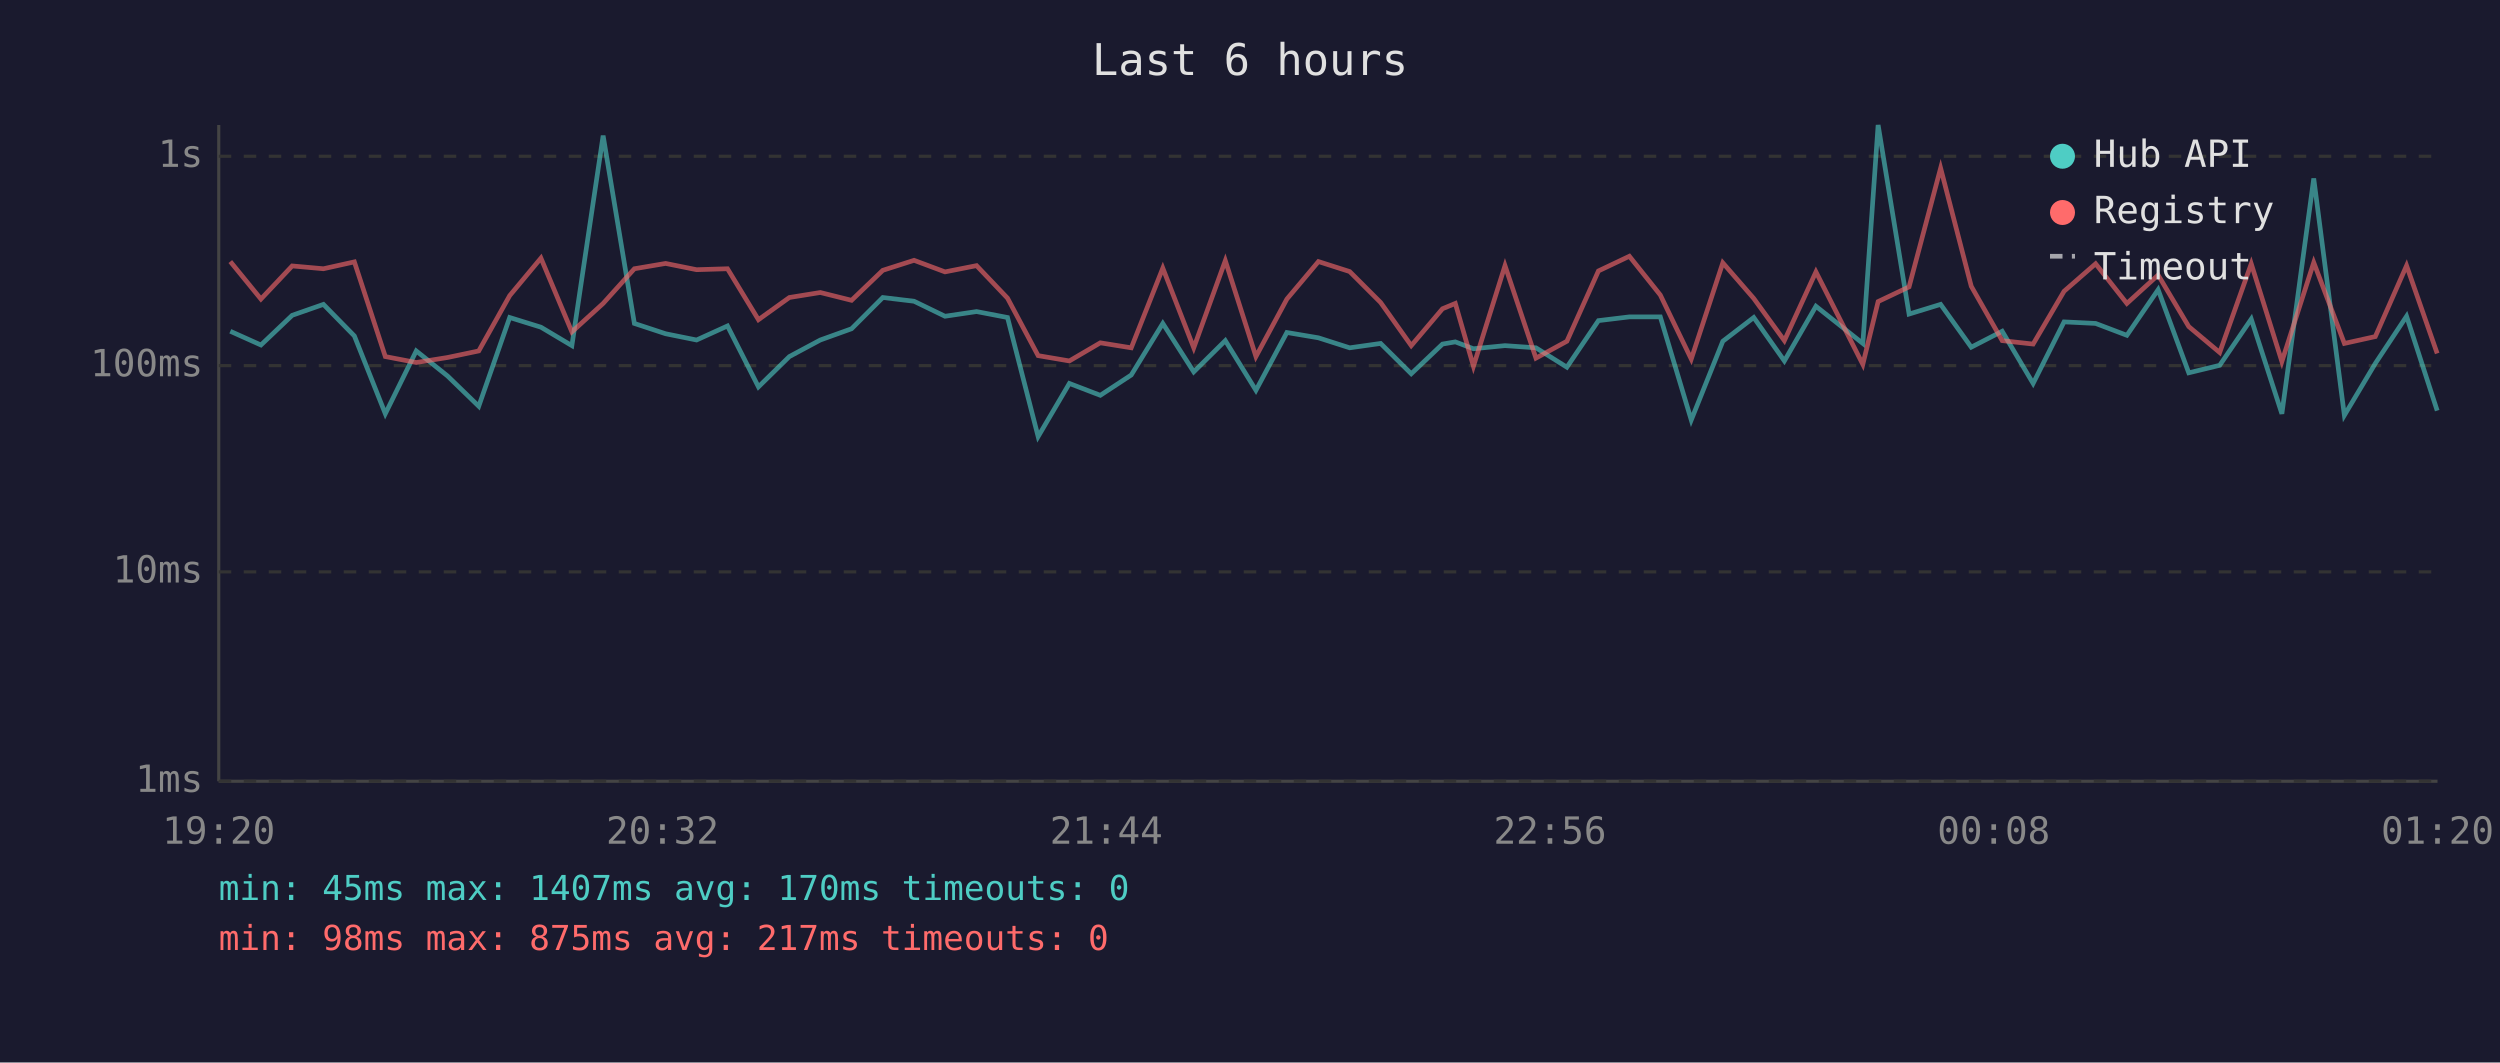
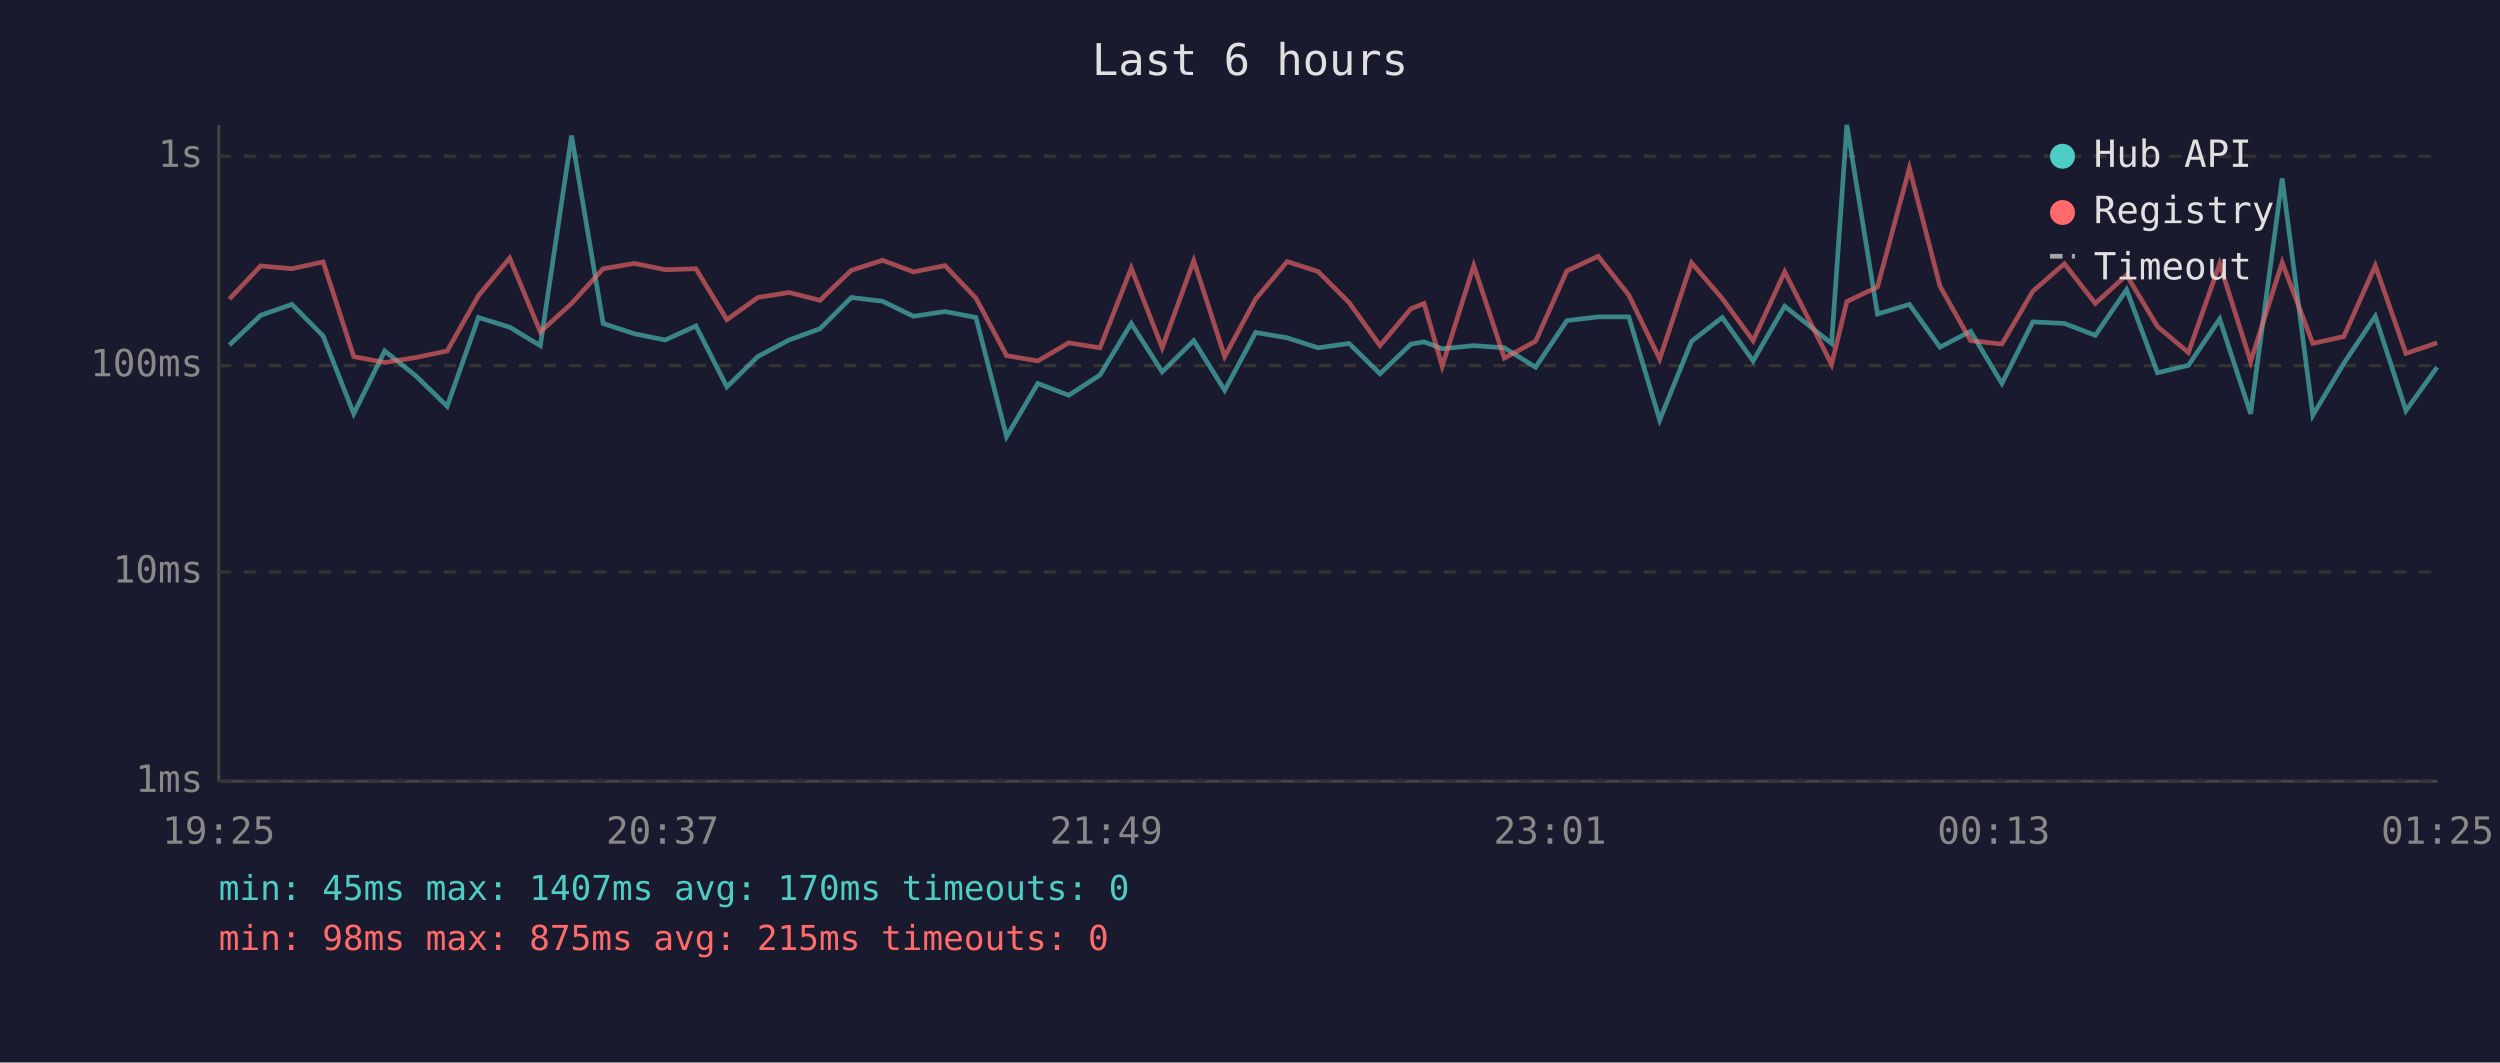
<svg xmlns="http://www.w3.org/2000/svg" viewBox="0 0 800 340" font-family="monospace" font-size="12">
  <rect width="800" height="340" fill="#1a1a2e" />
  <text x="400" y="24" fill="#e0e0e0" font-size="14" text-anchor="middle">Last 6 hours</text>
  <line x1="70" y1="40" x2="70" y2="250" stroke="#444" stroke-width="1" />
  <line x1="70" y1="250" x2="780" y2="250" stroke="#444" stroke-width="1" />
  <line x1="70" y1="250" x2="780" y2="250" stroke="#333" stroke-width="1" stroke-dasharray="4" />
  <text x="65" y="250" fill="#888" text-anchor="end" dominant-baseline="middle">1ms</text>
  <line x1="70" y1="183" x2="780" y2="183" stroke="#333" stroke-width="1" stroke-dasharray="4" />
  <text x="65" y="183" fill="#888" text-anchor="end" dominant-baseline="middle">10ms</text>
  <line x1="70" y1="117" x2="780" y2="117" stroke="#333" stroke-width="1" stroke-dasharray="4" />
  <text x="65" y="117" fill="#888" text-anchor="end" dominant-baseline="middle">100ms</text>
  <line x1="70" y1="50" x2="780" y2="50" stroke="#333" stroke-width="1" stroke-dasharray="4" />
  <text x="65" y="50" fill="#888" text-anchor="end" dominant-baseline="middle">1s</text>
-   <text x="70" y="270" fill="#888" text-anchor="middle">19:20</text>
-   <text x="212" y="270" fill="#888" text-anchor="middle">20:32</text>
-   <text x="354" y="270" fill="#888" text-anchor="middle">21:44</text>
-   <text x="496" y="270" fill="#888" text-anchor="middle">22:56</text>
-   <text x="638" y="270" fill="#888" text-anchor="middle">00:08</text>
-   <text x="780" y="270" fill="#888" text-anchor="middle">01:20</text>
-   <polyline points="73.7,106.0 83.5,110.4 93.5,100.9 103.5,97.4 113.4,107.5 123.3,132.4 133.2,112.3 143.2,120.3 153.2,130.0 163.1,101.6 173.1,104.7 183.0,110.6 193.0,43.4 203.0,103.5 213.0,106.8 222.9,108.8 232.8,104.3 242.7,123.8 252.6,114.1 262.5,108.8 272.5,105.2 282.5,95.2 292.5,96.4 302.4,101.2 312.5,99.7 322.4,101.6 332.2,139.7 342.2,122.7 352.1,126.5 362.0,120.0 372.1,103.5 382.0,119.0 392.1,109.0 401.9,124.9 411.8,106.4 421.9,108.1 431.9,111.3 441.8,109.9 451.6,119.6 461.6,110.1 465.7,109.4 471.5,111.6 481.6,110.6 491.5,111.3 501.4,117.5 511.5,102.6 521.4,101.4 531.3,101.4 541.2,134.4 551.3,109.2 561.2,101.6 571.0,115.5 581.1,98.0 596.1,109.9 601.0,40.0 610.9,100.5 621.0,97.4 630.8,111.1 640.7,106.0 650.6,122.7 660.5,103.0 670.6,103.5 680.6,107.3 690.6,92.7 700.4,119.3 710.3,116.9 720.4,102.1 730.2,132.4 740.4,57.1 750.2,132.9 760.1,116.3 770.1,101.2 779.9,131.4" fill="none" stroke="#4ecdc4" stroke-width="1.5" opacity="0.6" />
-   <polyline points="73.7,83.7 83.5,95.7 93.5,85.1 103.5,86.0 113.4,83.8 123.3,114.1 133.2,116.0 143.2,114.4 153.2,112.3 163.1,94.6 173.1,82.6 183.0,106.2 193.0,97.1 203.0,86.0 213.0,84.3 222.9,86.3 232.8,86.0 242.7,102.3 252.6,95.2 262.5,93.6 272.5,96.1 282.5,86.5 292.5,83.3 302.4,87.0 312.5,85.0 322.4,95.4 332.2,113.8 342.2,115.5 352.1,109.7 362.0,111.3 372.1,85.8 382.0,111.3 392.1,83.4 401.9,114.1 411.8,95.7 421.9,83.7 431.9,86.9 441.8,96.8 451.6,110.6 461.6,98.8 465.7,97.1 471.5,117.2 481.6,85.0 491.5,114.6 501.4,109.2 511.5,86.7 521.4,82.0 531.3,94.4 541.2,114.9 551.3,84.1 561.2,95.5 571.0,109.0 581.1,87.0 596.1,116.6 601.0,96.5 610.9,91.8 621.0,53.8 630.8,91.6 640.7,109.0 650.6,110.1 660.5,93.2 670.6,84.4 680.6,97.1 690.6,88.0 700.4,104.5 710.3,112.8 720.4,84.4 730.2,115.7 740.4,84.0 750.2,109.9 760.1,107.7 770.1,85.0 779.9,113.1" fill="none" stroke="#ff6b6b" stroke-width="1.5" opacity="0.6" />
+   <text x="70" y="270" fill="#888" text-anchor="middle">19:25</text>
+   <text x="212" y="270" fill="#888" text-anchor="middle">20:37</text>
+   <text x="354" y="270" fill="#888" text-anchor="middle">21:49</text>
+   <text x="496" y="270" fill="#888" text-anchor="middle">23:01</text>
+   <text x="638" y="270" fill="#888" text-anchor="middle">00:13</text>
+   <text x="780" y="270" fill="#888" text-anchor="middle">01:25</text>
+   <polyline points="73.4,110.4 83.4,100.9 93.4,97.4 103.4,107.5 113.2,132.4 123.1,112.3 133.1,120.3 143.1,130.0 153.1,101.6 163.1,104.7 172.9,110.6 182.9,43.4 193.0,103.5 203.0,106.8 212.9,108.8 222.7,104.3 232.6,123.8 242.5,114.1 252.5,108.8 262.4,105.2 272.4,95.2 282.4,96.4 292.3,101.2 302.4,99.7 312.3,101.6 322.1,139.7 332.1,122.7 342.0,126.5 352.0,120.0 362.0,103.5 371.9,119.0 382.0,109.0 391.9,124.9 401.8,106.4 411.9,108.1 421.8,111.3 431.7,109.9 441.6,119.6 451.5,110.1 455.7,109.4 461.5,111.6 471.6,110.6 481.4,111.3 491.4,117.5 501.4,102.6 511.4,101.4 521.2,101.4 531.1,134.4 541.3,109.2 551.1,101.6 561.0,115.5 571.1,98.0 586.1,109.9 591.0,40.0 600.8,100.5 611.0,97.4 620.8,111.1 630.6,106.0 640.6,122.7 650.5,103.0 660.6,103.5 670.5,107.3 680.5,92.7 690.4,119.3 700.3,116.9 710.3,102.1 720.2,132.4 730.3,57.1 740.1,132.9 750.0,116.3 760.1,101.2 769.9,131.4 779.9,117.5" fill="none" stroke="#4ecdc4" stroke-width="1.5" opacity="0.6" />
+   <polyline points="73.4,95.7 83.4,85.1 93.4,86.0 103.4,83.8 113.2,114.1 123.1,116.0 133.1,114.4 143.1,112.3 153.1,94.6 163.1,82.6 172.9,106.2 182.9,97.1 193.0,86.0 203.0,84.3 212.9,86.3 222.7,86.0 232.6,102.3 242.5,95.2 252.5,93.6 262.4,96.1 272.4,86.5 282.4,83.3 292.3,87.0 302.4,85.0 312.3,95.4 322.1,113.8 332.1,115.5 342.0,109.7 352.0,111.3 362.0,85.8 371.9,111.3 382.0,83.4 391.9,114.1 401.8,95.7 411.9,83.7 421.8,86.9 431.7,96.8 441.6,110.6 451.5,98.8 455.7,97.1 461.5,117.2 471.6,85.0 481.4,114.6 491.4,109.2 501.4,86.7 511.4,82.0 521.2,94.4 531.1,114.9 541.3,84.1 551.1,95.5 561.0,109.0 571.1,87.0 586.1,116.6 591.0,96.5 600.8,91.8 611.0,53.8 620.8,91.6 630.6,109.0 640.6,110.1 650.5,93.2 660.6,84.4 670.5,97.1 680.5,88.0 690.4,104.5 700.3,112.8 710.3,84.4 720.2,115.7 730.3,84.0 740.1,109.9 750.0,107.7 760.1,85.0 769.9,113.1 779.9,109.7" fill="none" stroke="#ff6b6b" stroke-width="1.5" opacity="0.6" />
  <circle cx="660" cy="50" r="4" fill="#4ecdc4" />
  <text x="670" y="50" fill="#e0e0e0" dominant-baseline="middle">Hub API</text>
  <circle cx="660" cy="68" r="4" fill="#ff6b6b" />
  <text x="670" y="68" fill="#e0e0e0" dominant-baseline="middle">Registry</text>
  <line x1="656" y1="82" x2="664" y2="82" stroke="#e0e0e0" stroke-width="1.5" stroke-dasharray="4,3" opacity="0.7" />
  <text x="670" y="86" fill="#e0e0e0" dominant-baseline="middle">Timeout</text>
  <text x="70" y="288" fill="#4ecdc4" font-size="11">min: 45ms  max: 1407ms  avg: 170ms  timeouts: 0</text>
-   <text x="70" y="304" fill="#ff6b6b" font-size="11">min: 98ms  max: 875ms  avg: 217ms  timeouts: 0</text>
+   <text x="70" y="304" fill="#ff6b6b" font-size="11">min: 98ms  max: 875ms  avg: 215ms  timeouts: 0</text>
</svg>
